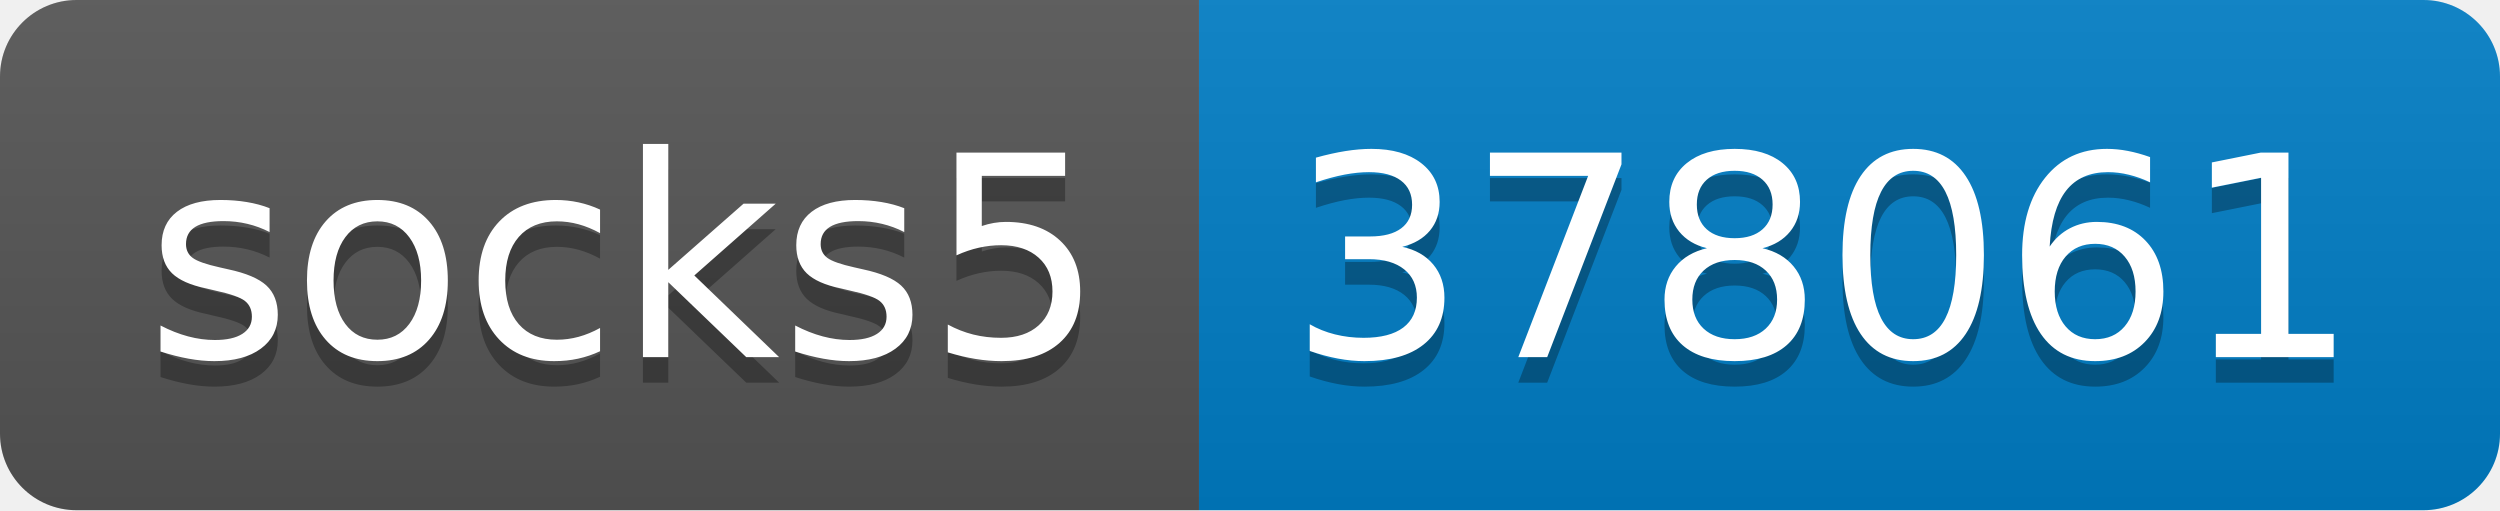
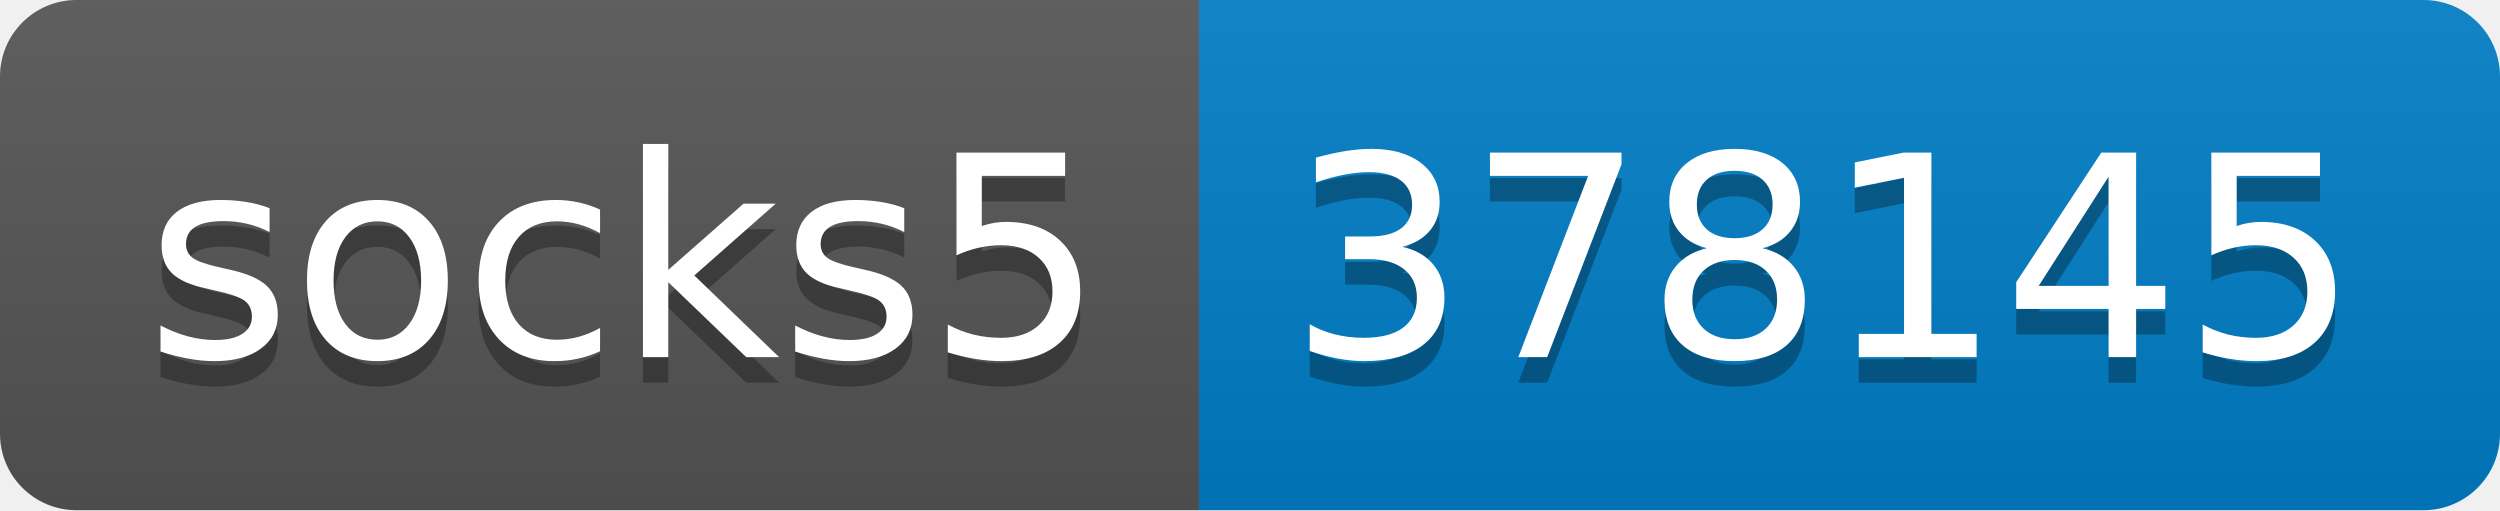
- <svg xmlns="http://www.w3.org/2000/svg" width="98" height="20" role="img" aria-label="socks5: 378061">
+ <svg xmlns="http://www.w3.org/2000/svg" width="98" height="20" role="img" aria-label="socks5: 378145">
  <linearGradient id="s" x2="0" y2="100%">
    <stop offset="0" stop-color="#bbb" stop-opacity=".1" />
    <stop offset="1" stop-opacity=".1" />
  </linearGradient>
  <clipPath id="r">
    <rect width="98" height="20" rx="3" fill="#fff" />
  </clipPath>
  <g clip-path="url(#r)">
    <rect width="47" height="20" fill="#555" />
    <rect x="47" width="51" height="20" fill="#007ec6" />
    <rect width="98" height="20" fill="url(#s)" />
  </g>
  <g fill="#fff" text-anchor="middle" font-family="Verdana,Geneva,DejaVu Sans,sans-serif" text-rendering="geometricPrecision" font-size="110">
    <text aria-hidden="true" x="245" y="150" fill="#010101" fill-opacity=".3" transform="scale(.1)" textLength="370">socks5</text>
    <text x="245" y="140" transform="scale(.1)" fill="#fff" textLength="370">socks5</text>
-     <text aria-hidden="true" x="715" y="150" fill="#010101" fill-opacity=".3" transform="scale(.1)" textLength="410">378061</text>
-     <text x="715" y="140" transform="scale(.1)" fill="#fff" textLength="410">378061</text>
+     <text aria-hidden="true" x="715" y="150" fill="#010101" fill-opacity=".3" transform="scale(.1)" textLength="410">378145</text>
+     <text x="715" y="140" transform="scale(.1)" fill="#fff" textLength="410">378145</text>
  </g>
</svg>
